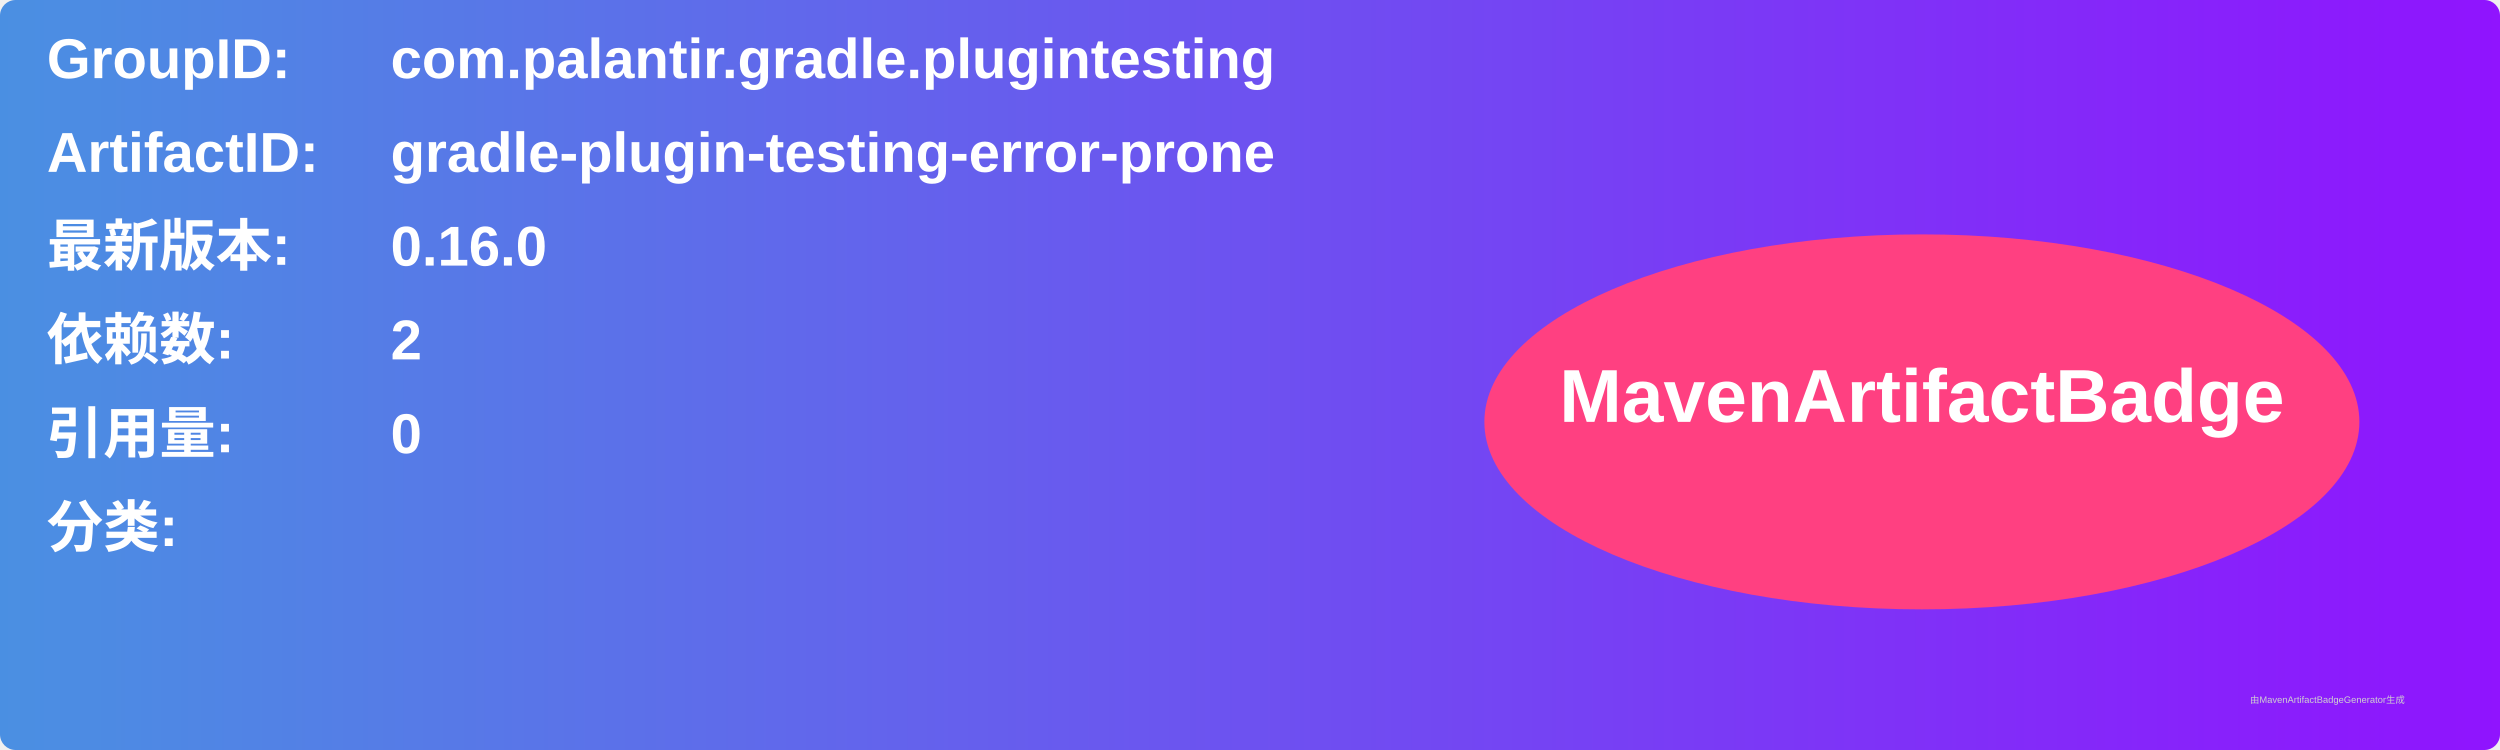
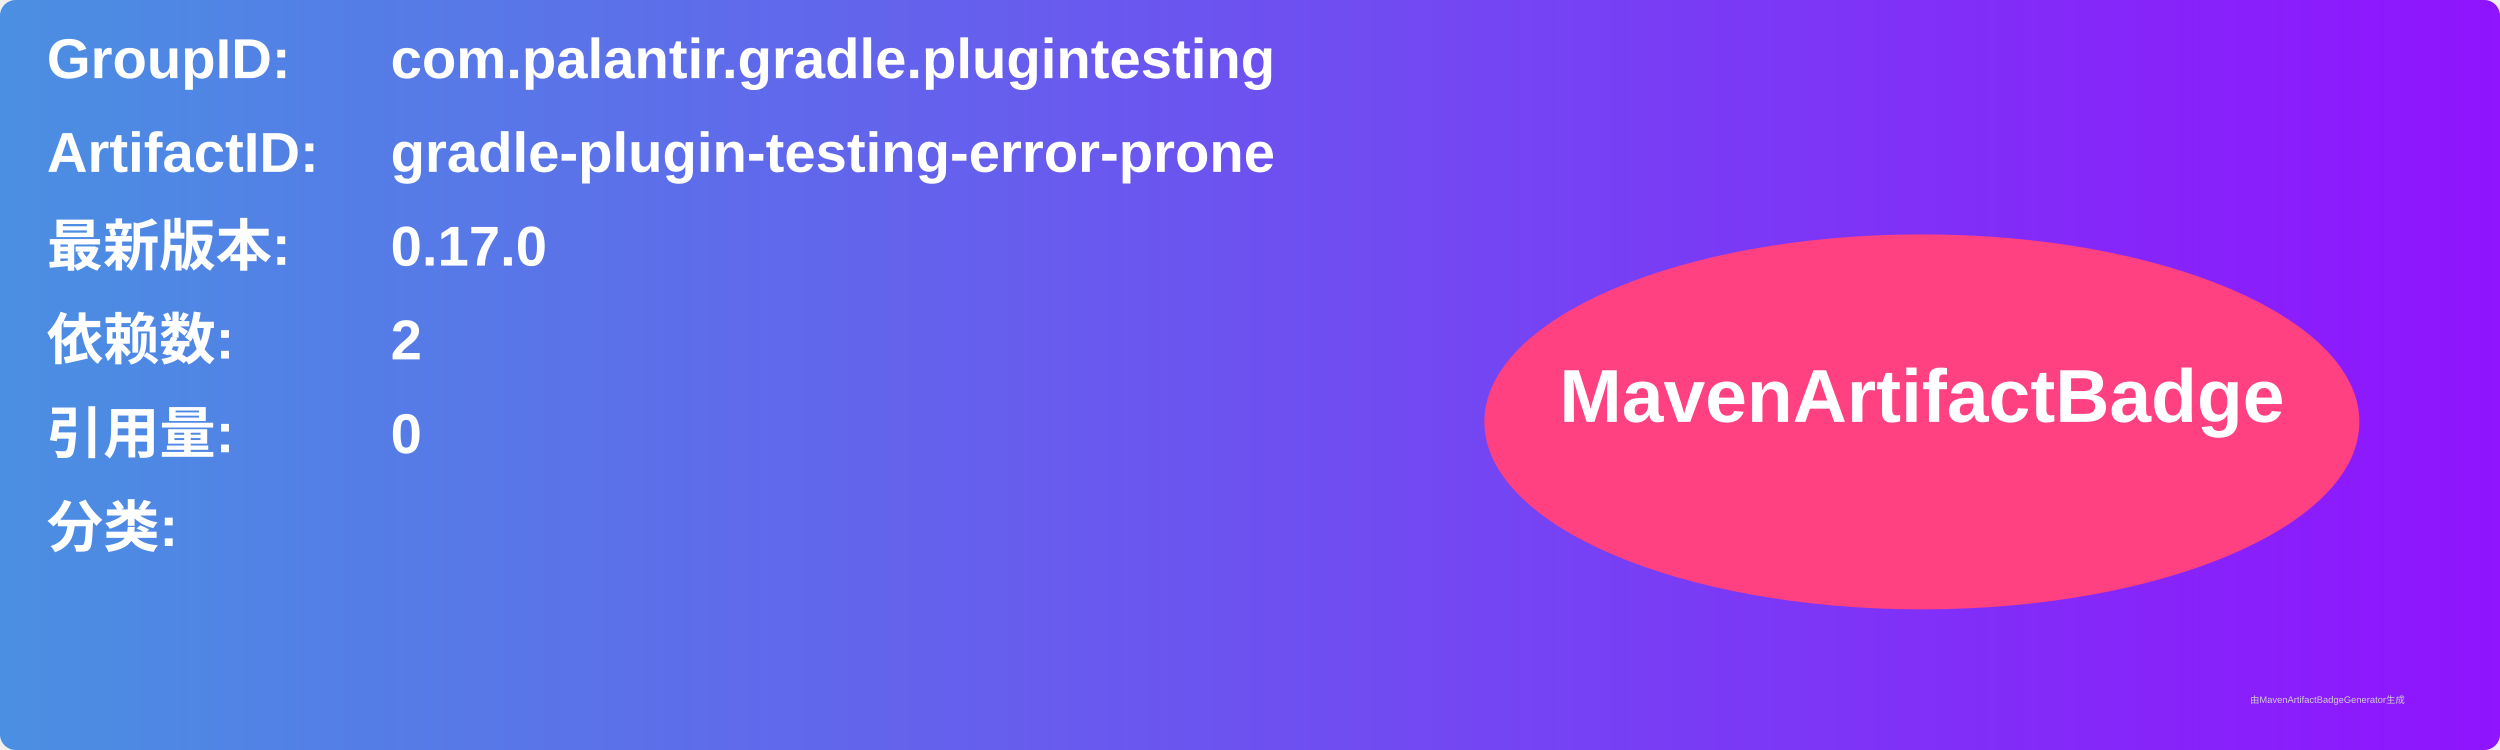
<svg xmlns="http://www.w3.org/2000/svg" width="800" height="240" viewBox="0 0 800 240">
  <linearGradient id="grad" x1="0%" y1="0%" x2="100%" y2="0%">
    <stop offset="0%" stop-color="#4a90e2" />
    <stop offset="100%" stop-color="#9013fe" />
  </linearGradient>
  <rect width="100%" height="100%" rx="5" ry="5" fill="url(#grad)" />
  <g transform="translate(15, 15)">
    <text x="0" y="10" font-family="Arial" font-size="18" fill="white" font-weight="bold" width="260">GroupID:</text>
    <text x="110" y="10" font-family="Arial" font-size="18" fill="white" font-weight="bold" width="460">com.palantir.gradle.plugintesting</text>
    <text x="0" y="40" font-family="Arial" font-size="18" fill="white" font-weight="bold" width="260">ArtifactID:</text>
    <text x="110" y="40" font-family="Arial" font-size="18" fill="white" font-weight="bold" width="460">gradle-plugin-testing-error-prone</text>
    <text x="0" y="70" font-family="Arial" font-size="18" fill="white" font-weight="bold">最新版本:</text>
    <text x="110" y="70" font-family="Arial" font-size="18" fill="white" font-weight="bold">
-       <tspan font-weight="bold">0.16.0</tspan>
+       <tspan font-weight="bold">0.17.0</tspan>
    </text>
    <text x="0" y="100" font-family="Arial" font-size="18" fill="white" font-weight="bold">依赖数: </text>
    <text x="110" y="100" font-family="Arial" font-size="18" fill="white">
      <tspan font-weight="bold">2</tspan>
    </text>
    <text x="0" y="130" font-family="Arial" font-size="18" fill="white" font-weight="bold">引用量: </text>
    <text x="110" y="130" font-family="Arial" font-size="18" fill="white">
      <tspan font-weight="bold">0</tspan>
    </text>
    <text x="0" y="160" font-family="Arial" font-size="18" fill="white" font-weight="bold">分类:</text>
    <text x="10" y="190" font-family="Arial" font-size="10" fill="white">
      <tspan font-weight="bold" />
    </text>
    <ellipse cx="600" cy="120" rx="140" ry="60" fill="#ff4081" />
    <text x="600" y="120" text-anchor="middle" font-family="Arial" font-size="24" fill="white" font-weight="bold">MavenArtifactBadge</text>
  </g>
  <text x="720" y="225" font-family="Arial" font-size="3" fill="#d0d0d0">由MavenArtifactBadgeGenerator生成</text>
</svg>
